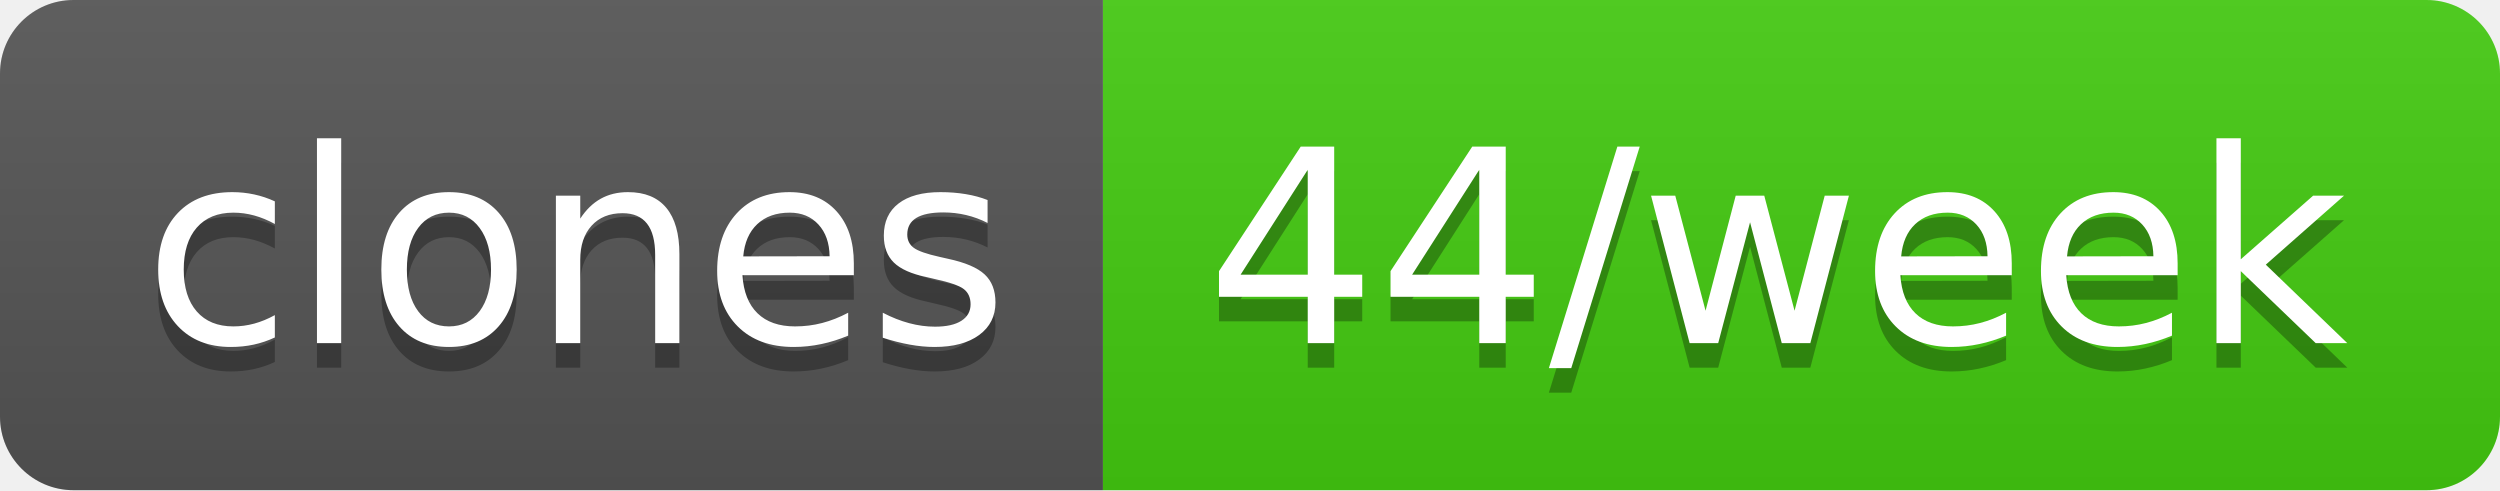
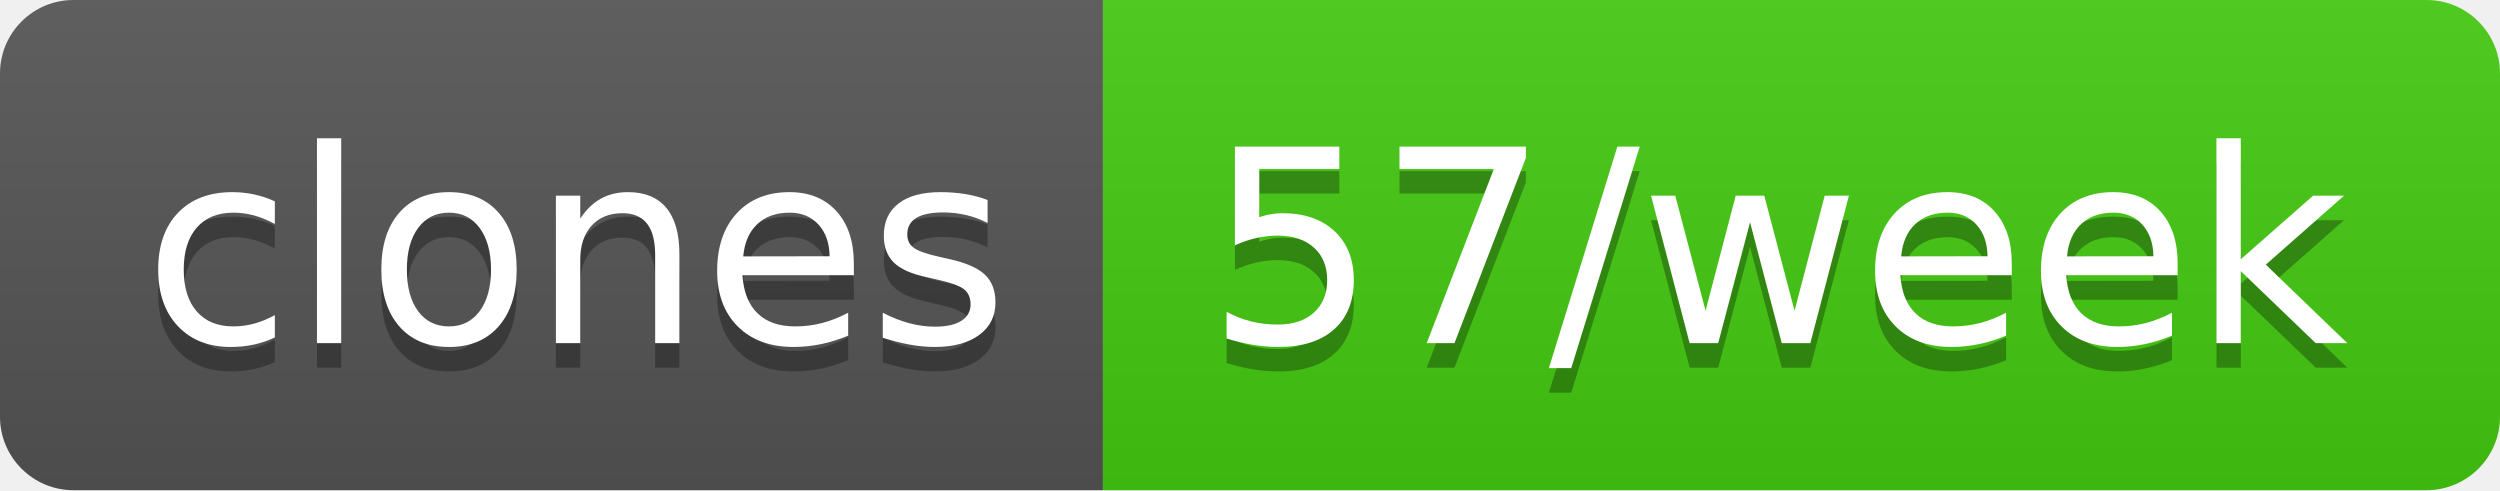
- <svg xmlns="http://www.w3.org/2000/svg" width="102" height="20" role="img" aria-label="clones: 44/week">
+ <svg xmlns="http://www.w3.org/2000/svg" width="102" height="20" role="img" aria-label="clones: 57/week">
  <linearGradient id="s" x2="0" y2="100%">
    <stop offset="0" stop-color="#bbb" stop-opacity=".1" />
    <stop offset="1" stop-opacity=".1" />
  </linearGradient>
  <clipPath id="r">
    <rect width="102" height="20" rx="3" fill="#fff" />
  </clipPath>
  <g clip-path="url(#r)">
    <rect width="45" height="20" fill="#555" />
    <rect x="45" width="57" height="20" fill="#4c1" />
    <rect width="102" height="20" fill="url(#s)" />
  </g>
  <g fill="#fff" text-anchor="middle" font-family="Verdana,Geneva,DejaVu Sans,sans-serif" text-rendering="geometricPrecision" font-size="110">
    <text aria-hidden="true" x="235" y="150" fill="#010101" fill-opacity=".3" transform="scale(.1)" textLength="350">clones</text>
    <text x="235" y="140" transform="scale(.1)" fill="#fff" textLength="350">clones</text>
-     <text aria-hidden="true" x="725" y="150" fill="#010101" fill-opacity=".3" transform="scale(.1)" textLength="470">44/week</text>
-     <text x="725" y="140" transform="scale(.1)" fill="#fff" textLength="470">44/week</text>
+     <text aria-hidden="true" x="725" y="150" fill="#010101" fill-opacity=".3" transform="scale(.1)" textLength="470">57/week</text>
+     <text x="725" y="140" transform="scale(.1)" fill="#fff" textLength="470">57/week</text>
  </g>
</svg>
